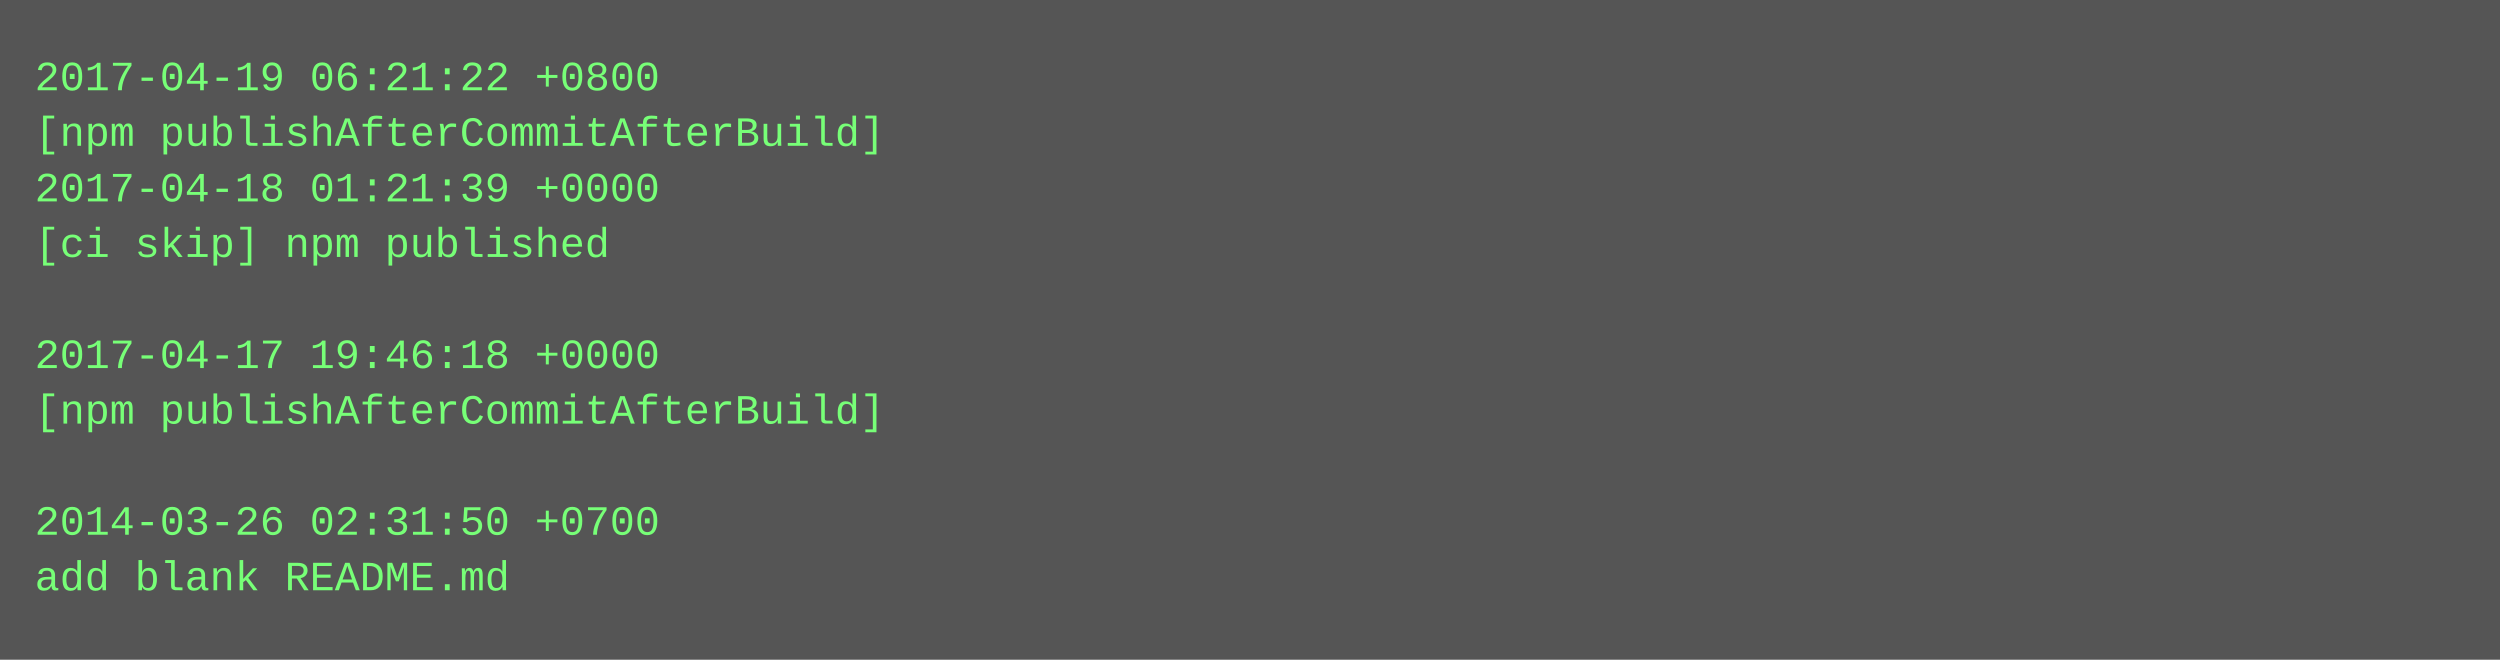
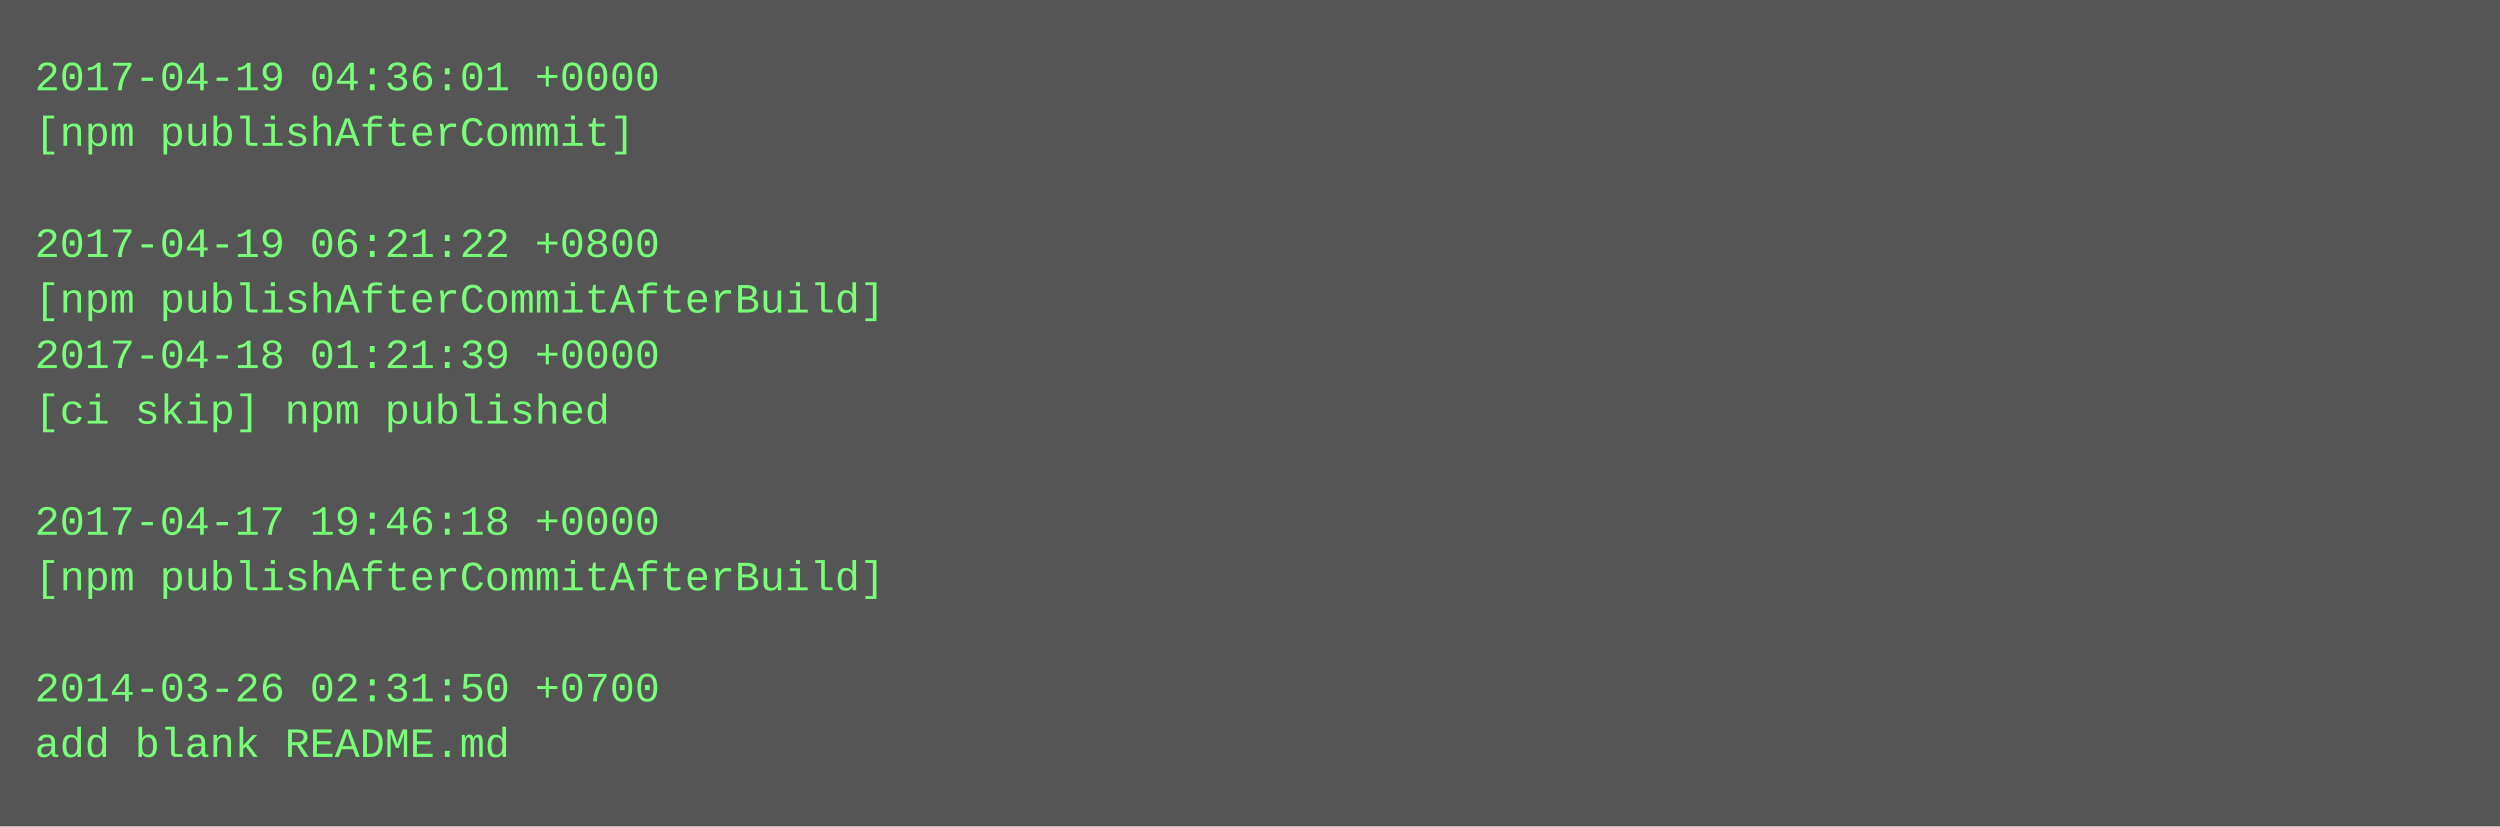
- <svg xmlns="http://www.w3.org/2000/svg" height="190" width="720">
-   <rect height="190" fill="#555" width="720" />
+ <svg xmlns="http://www.w3.org/2000/svg" height="238" width="720">
+   <rect height="238" fill="#555" width="720" />
  <text fill="#7f7" font-family="Courier New" font-size="12" xml:space="preserve">
-     <tspan x="10" y="26">2017-04-19 06:21:22 +0800</tspan>
-     <tspan x="10" y="42">[npm publishAfterCommitAfterBuild]</tspan>
-     <tspan x="10" y="58">2017-04-18 01:21:39 +0000</tspan>
-     <tspan x="10" y="74">[ci skip] npm published</tspan>
-     <tspan x="10" y="90" />
-     <tspan x="10" y="106">2017-04-17 19:46:18 +0000</tspan>
-     <tspan x="10" y="122">[npm publishAfterCommitAfterBuild]</tspan>
+     <tspan x="10" y="26">2017-04-19 04:36:01 +0000</tspan>
+     <tspan x="10" y="42">[npm publishAfterCommit]</tspan>
+     <tspan x="10" y="58" />
+     <tspan x="10" y="74">2017-04-19 06:21:22 +0800</tspan>
+     <tspan x="10" y="90">[npm publishAfterCommitAfterBuild]</tspan>
+     <tspan x="10" y="106">2017-04-18 01:21:39 +0000</tspan>
+     <tspan x="10" y="122">[ci skip] npm published</tspan>
    <tspan x="10" y="138" />
-     <tspan x="10" y="154">2014-03-26 02:31:50 +0700</tspan>
-     <tspan x="10" y="170">add blank README.md</tspan>
+     <tspan x="10" y="154">2017-04-17 19:46:18 +0000</tspan>
+     <tspan x="10" y="170">[npm publishAfterCommitAfterBuild]</tspan>
+     <tspan x="10" y="186" />
+     <tspan x="10" y="202">2014-03-26 02:31:50 +0700</tspan>
+     <tspan x="10" y="218">add blank README.md</tspan>
  </text>
</svg>
